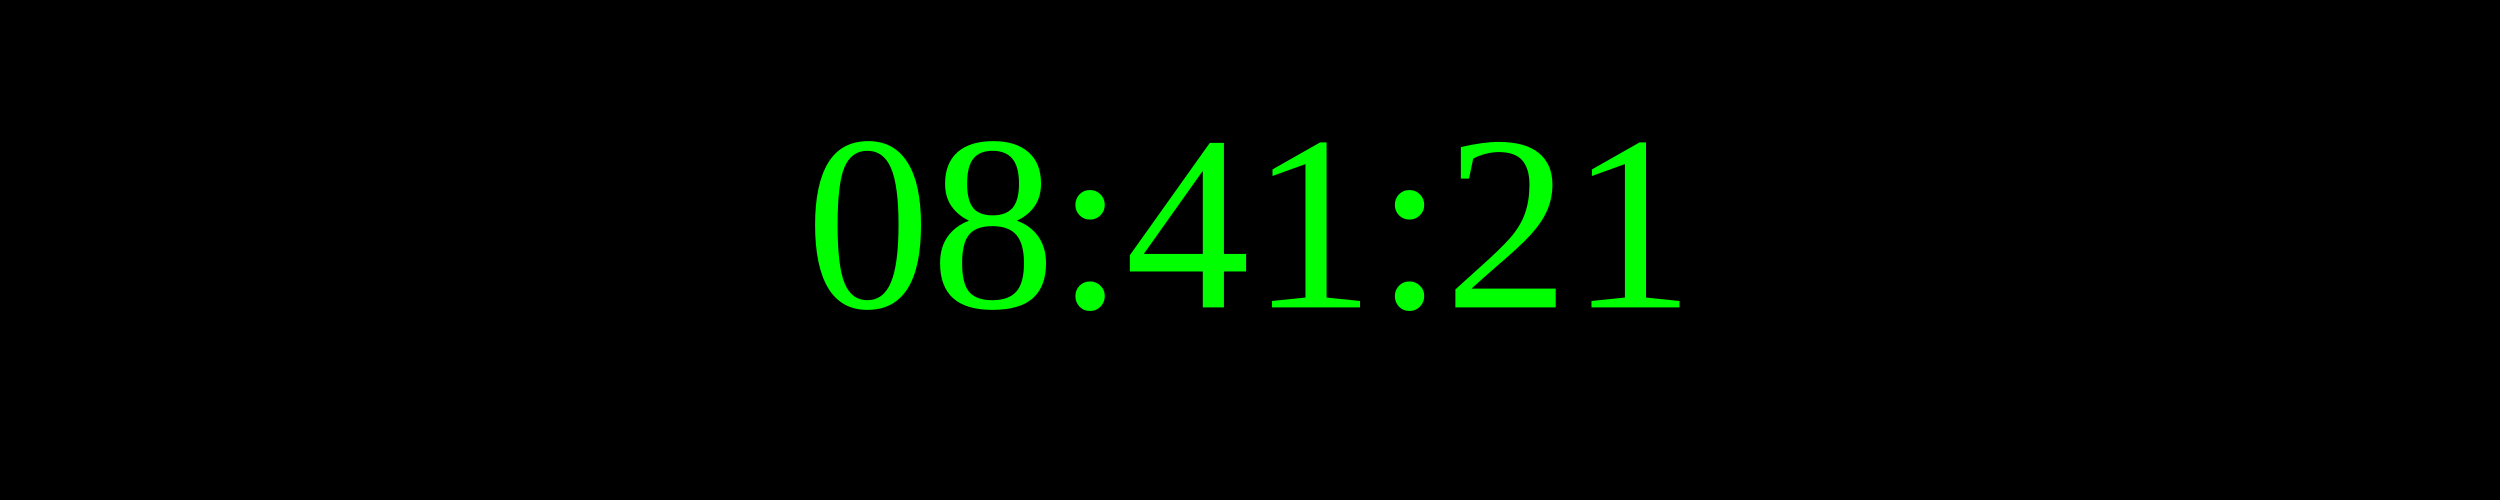
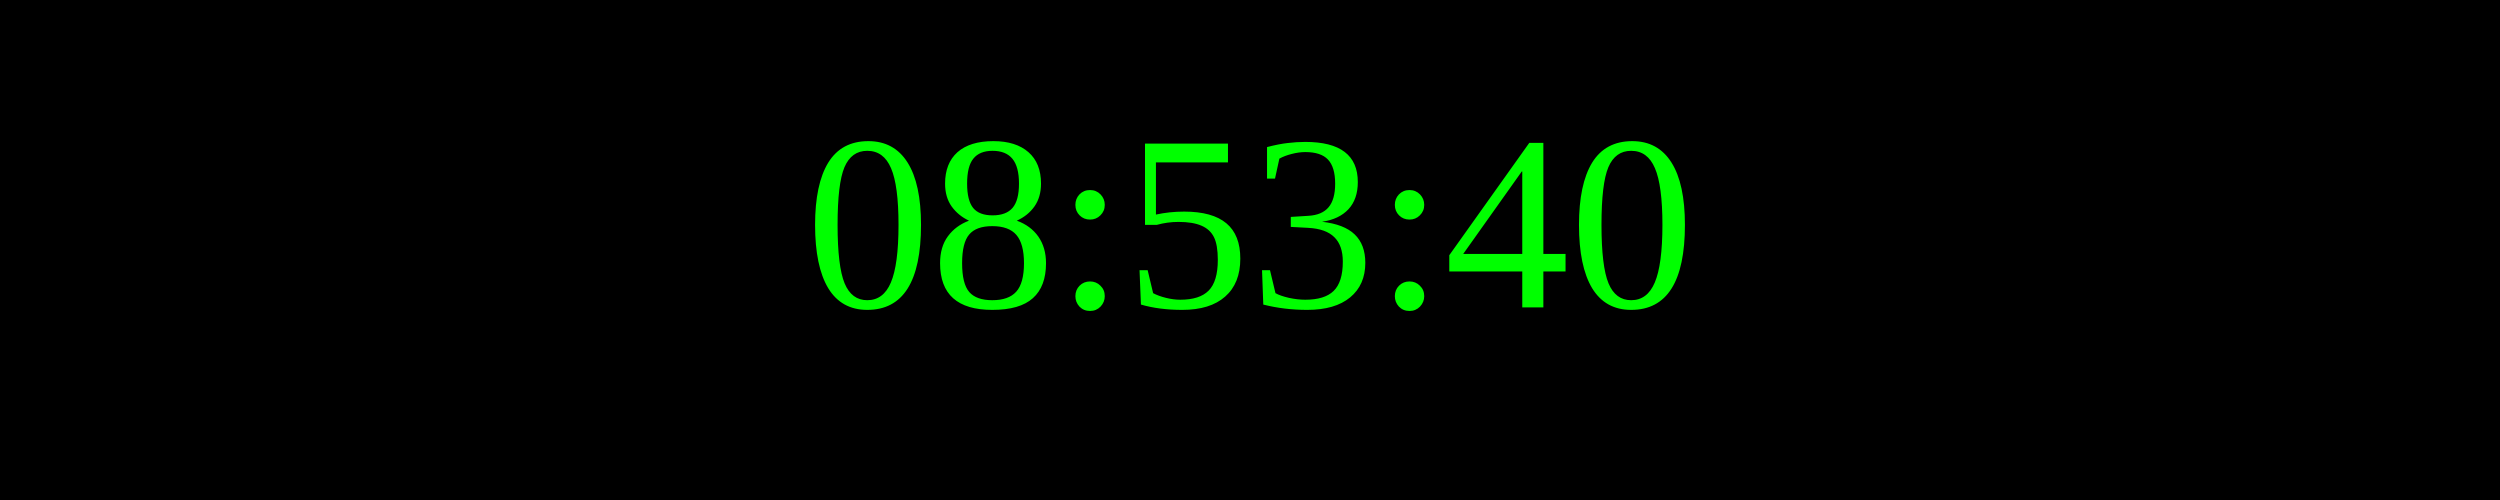
<svg xmlns="http://www.w3.org/2000/svg" width="250" height="50">
  <rect width="100%" height="100%" fill="black" />
  <text x="50%" y="50%" font-size="25" fill="lime" text-anchor="middle" dominant-baseline="middle">
- 08:41:21
+ 08:53:40
</text>
</svg>
